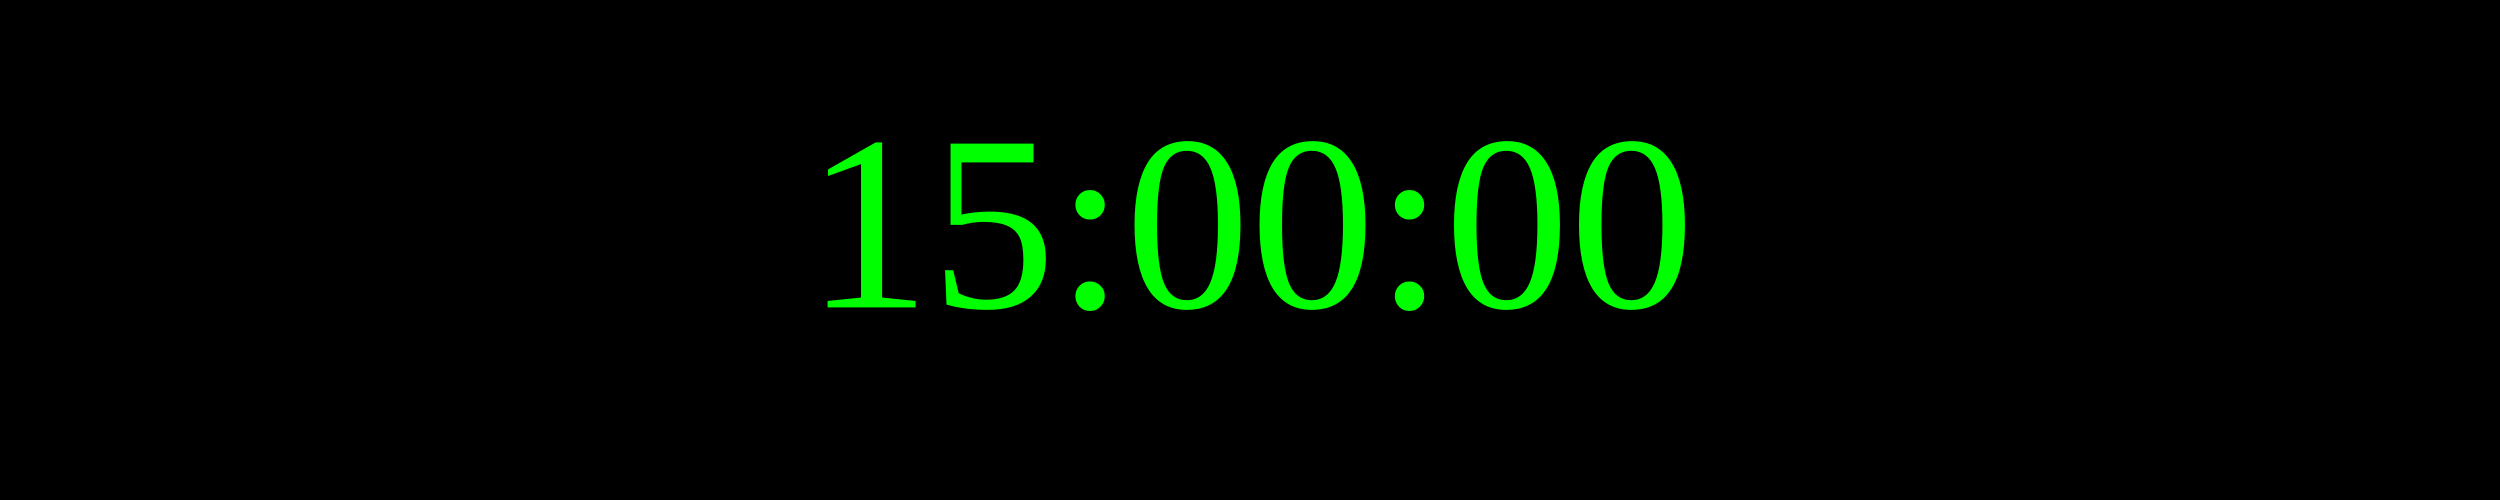
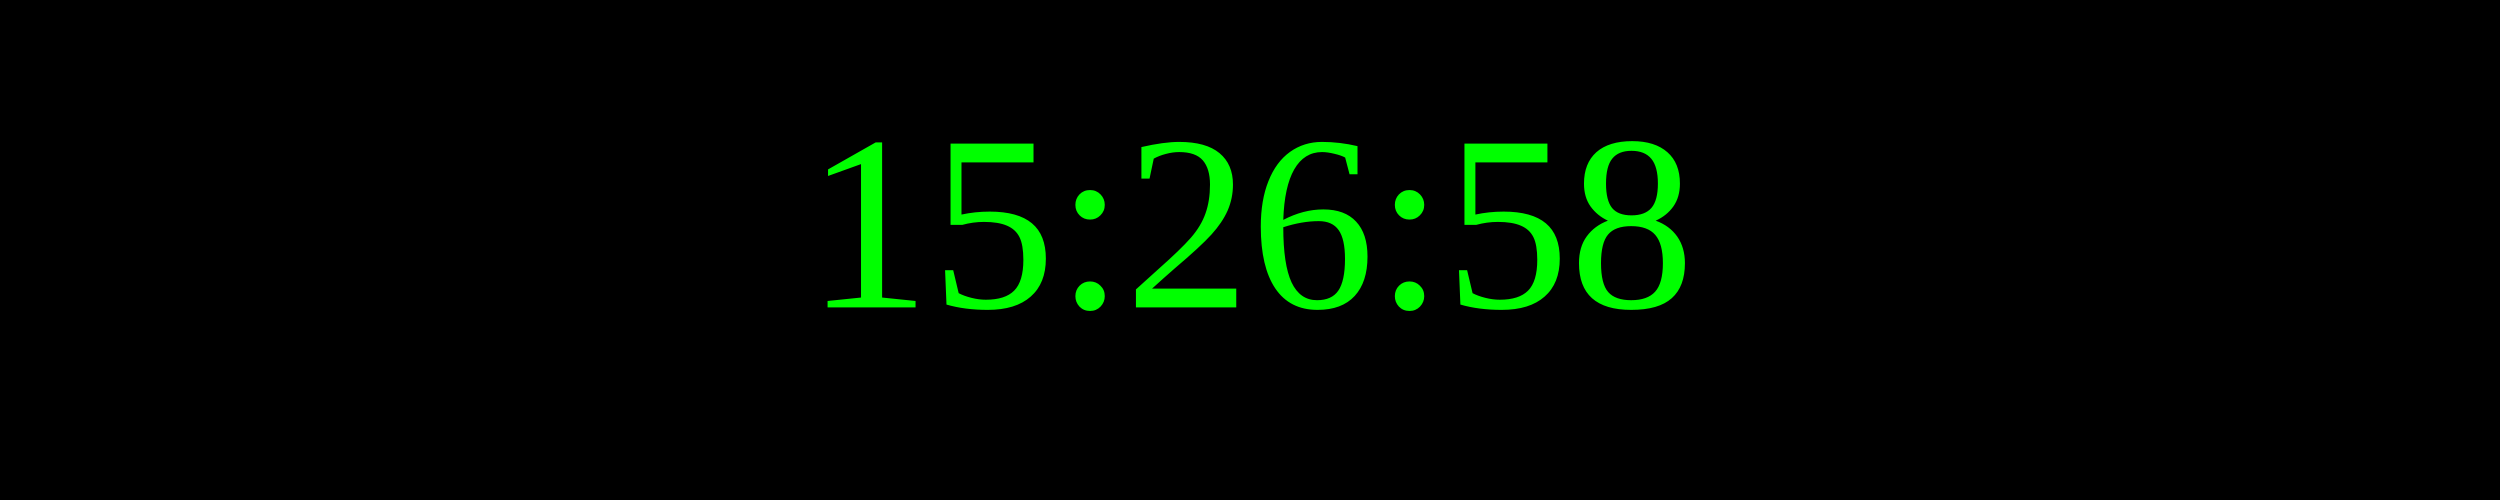
<svg xmlns="http://www.w3.org/2000/svg" width="250" height="50">
  <rect width="100%" height="100%" fill="black" />
  <text x="50%" y="50%" font-size="25" fill="lime" text-anchor="middle" dominant-baseline="middle">
- 15:00:00
+ 15:26:58
</text>
</svg>
